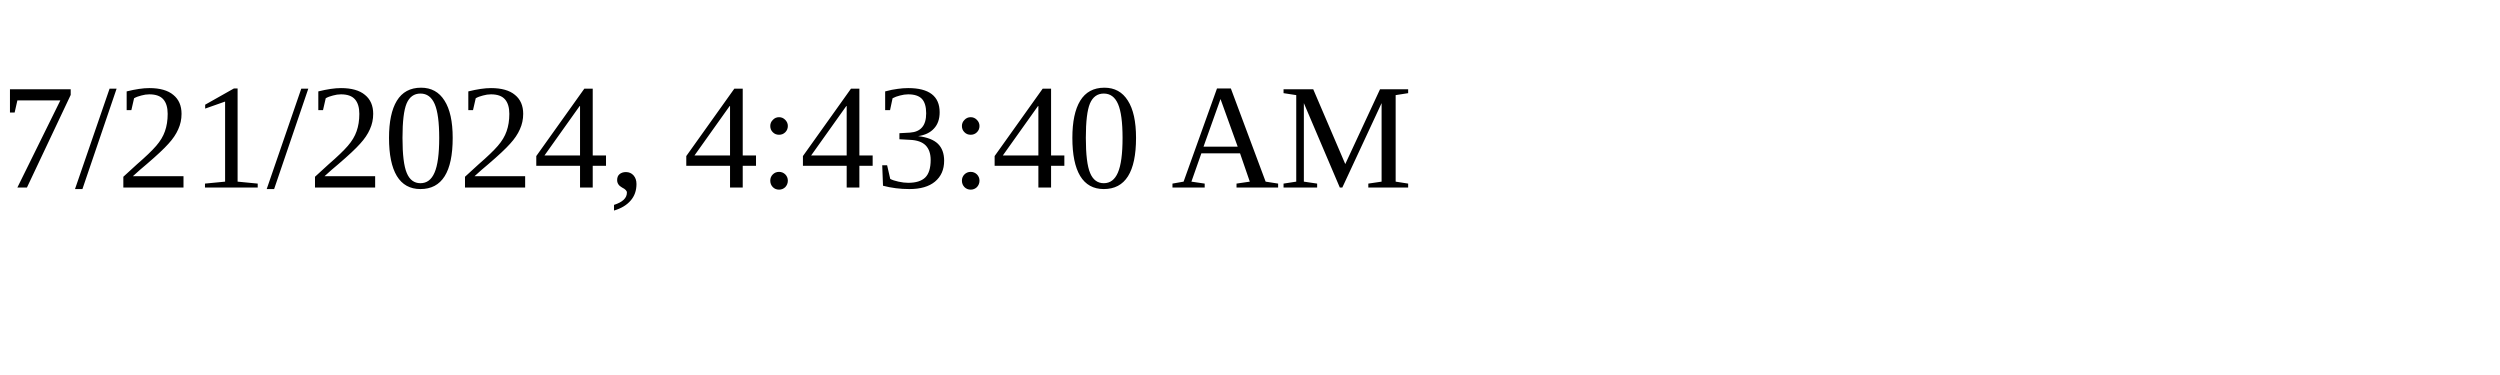
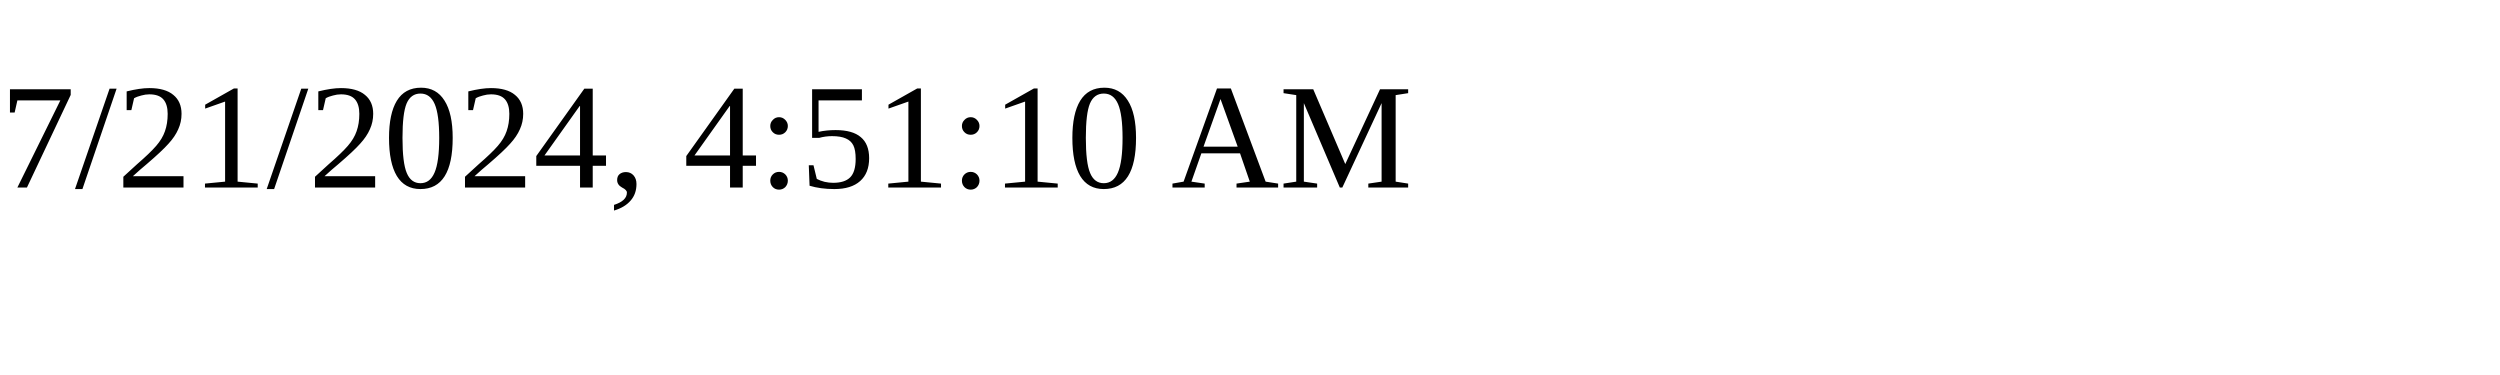
<svg xmlns="http://www.w3.org/2000/svg" height="30" width="200">
-   <text x="0" y="15">7/21/2024, 4:43:40 AM</text>
+   <text x="0" y="15">7/21/2024, 4:51:10 AM</text>
</svg>
